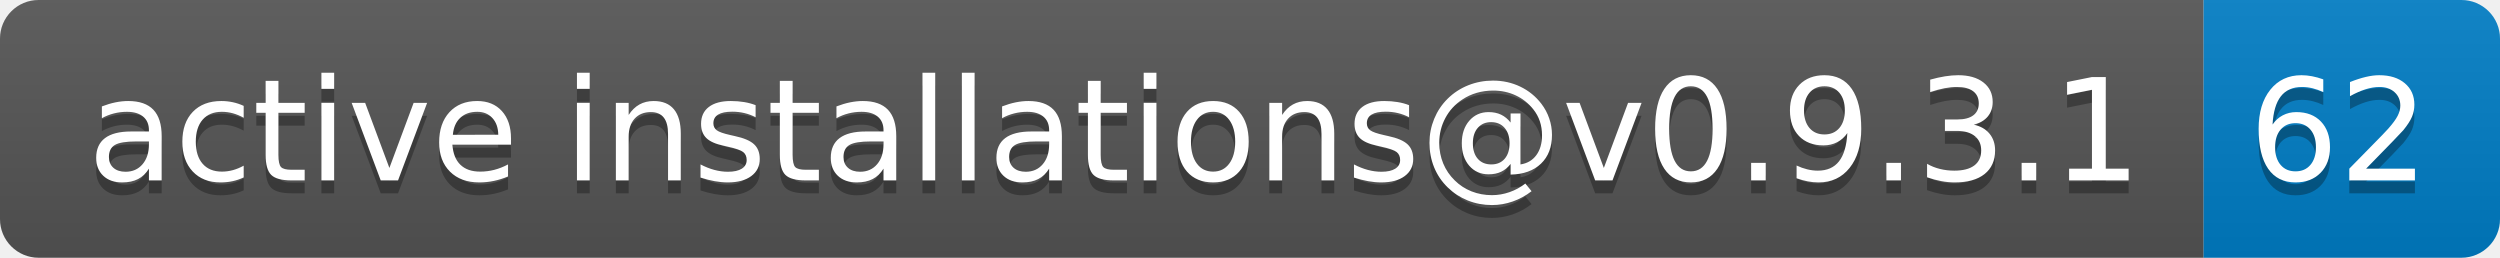
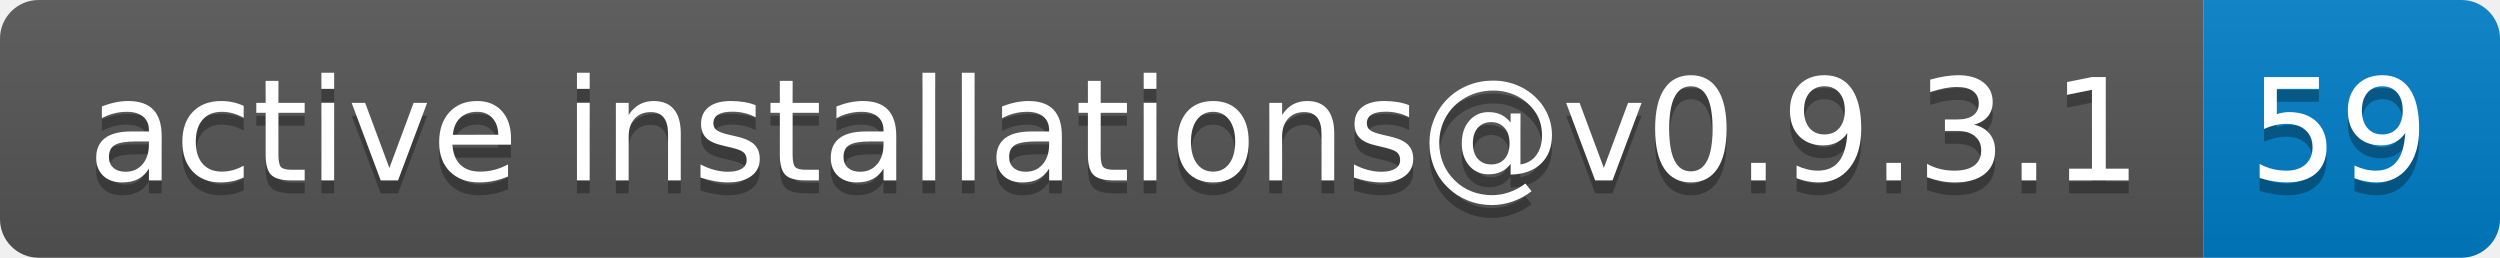
- <svg xmlns="http://www.w3.org/2000/svg" width="194" height="20" role="img" aria-label="active installations@v0.9.3.1: 62">
+ <svg xmlns="http://www.w3.org/2000/svg" width="194" height="20" role="img" aria-label="active installations@v0.9.3.1: 59">
  <linearGradient id="s" x2="0" y2="100%">
    <stop offset="0" stop-color="#bbb" stop-opacity=".1" />
    <stop offset="1" stop-opacity=".1" />
  </linearGradient>
  <clipPath id="r">
    <rect width="194" height="20" rx="3" fill="#fff" />
  </clipPath>
  <g clip-path="url(#r)">
    <rect width="171" height="20" fill="#555" />
    <rect x="171" width="23" height="20" fill="#007ec6" />
    <rect width="194" height="20" fill="url(#s)" />
  </g>
  <g fill="#fff" text-anchor="middle" font-family="Verdana,Geneva,DejaVu Sans,sans-serif" text-rendering="geometricPrecision" font-size="110">
    <text aria-hidden="true" x="865" y="150" fill="#010101" fill-opacity=".3" transform="scale(.1)" textLength="1610">active installations@v0.9.3.1</text>
    <text x="865" y="140" transform="scale(.1)" fill="#fff" textLength="1610">active installations@v0.9.3.1</text>
-     <text aria-hidden="true" x="1815" y="150" fill="#010101" fill-opacity=".3" transform="scale(.1)" textLength="130">62</text>
-     <text x="1815" y="140" transform="scale(.1)" fill="#fff" textLength="130">62</text>
+     <text aria-hidden="true" x="1815" y="150" fill="#010101" fill-opacity=".3" transform="scale(.1)" textLength="130">59</text>
+     <text x="1815" y="140" transform="scale(.1)" fill="#fff" textLength="130">59</text>
  </g>
</svg>
